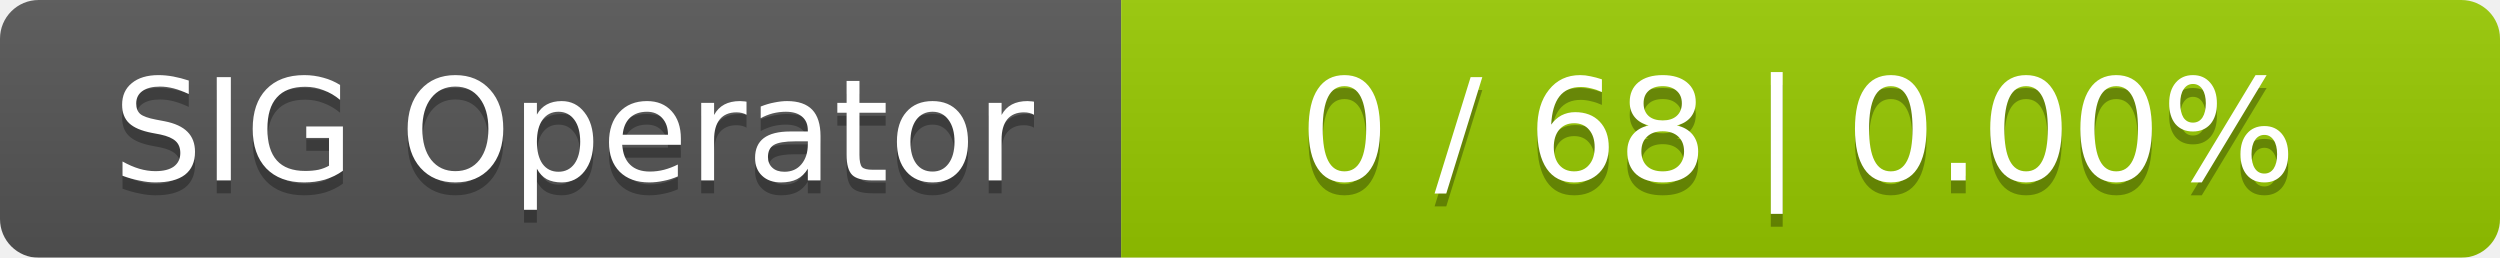
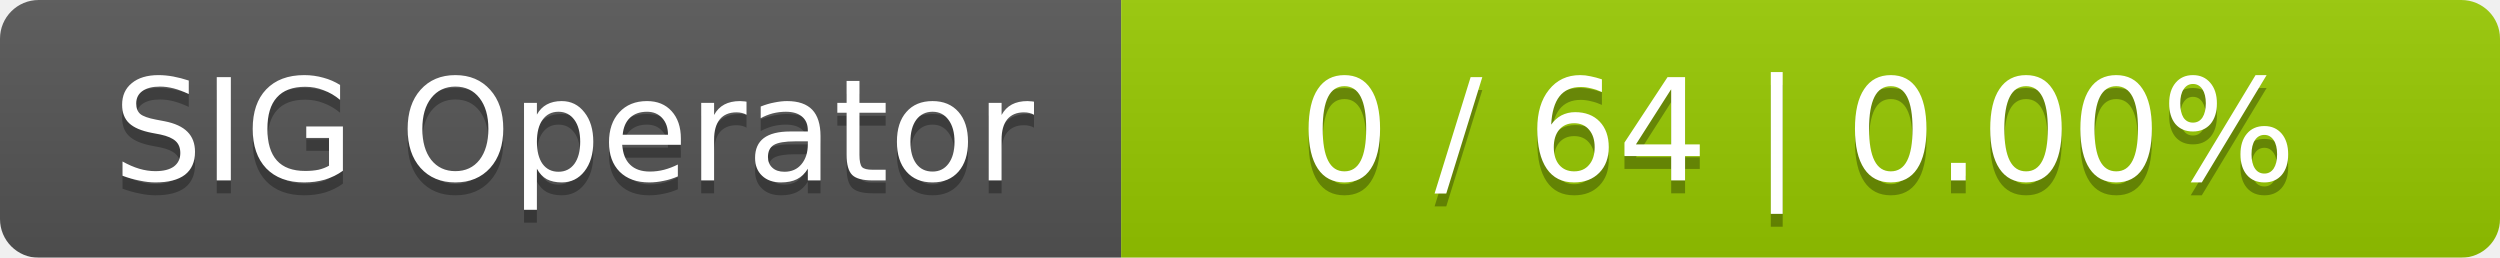
<svg xmlns="http://www.w3.org/2000/svg" width="194" height="20">
  <linearGradient id="smooth" x2="0" y2="100%">
    <stop offset="0" stop-color="#bbb" stop-opacity=".1" />
    <stop offset="1" stop-opacity=".1" />
  </linearGradient>
  <mask id="round">
    <rect width="194" height="20" rx="3" fill="#fff" />
  </mask>
  <g mask="url(#round)">
    <rect width="87" height="20" fill="#555" />
    <rect x="87" width="107" height="20" fill="#97ca00" />
    <rect width="194" height="20" fill="url(#smooth)" />
  </g>
  <g fill="#fff" text-anchor="middle" font-family="DejaVu Sans,Verdana,Geneva,sans-serif" font-size="11">
    <text x="44.5" y="15" fill="#010101" fill-opacity=".3">SIG Operator</text>
    <text x="44.5" y="14">SIG Operator</text>
-     <text x="139.5" y="15" fill="#010101" fill-opacity=".3">0 / 68    |    0.00%</text>
-     <text x="139.5" y="14">0 / 68    |    0.00%</text>
+     <text x="139.5" y="15" fill="#010101" fill-opacity=".3">0 / 64    |    0.00%</text>
+     <text x="139.5" y="14">0 / 64    |    0.00%</text>
  </g>
</svg>
